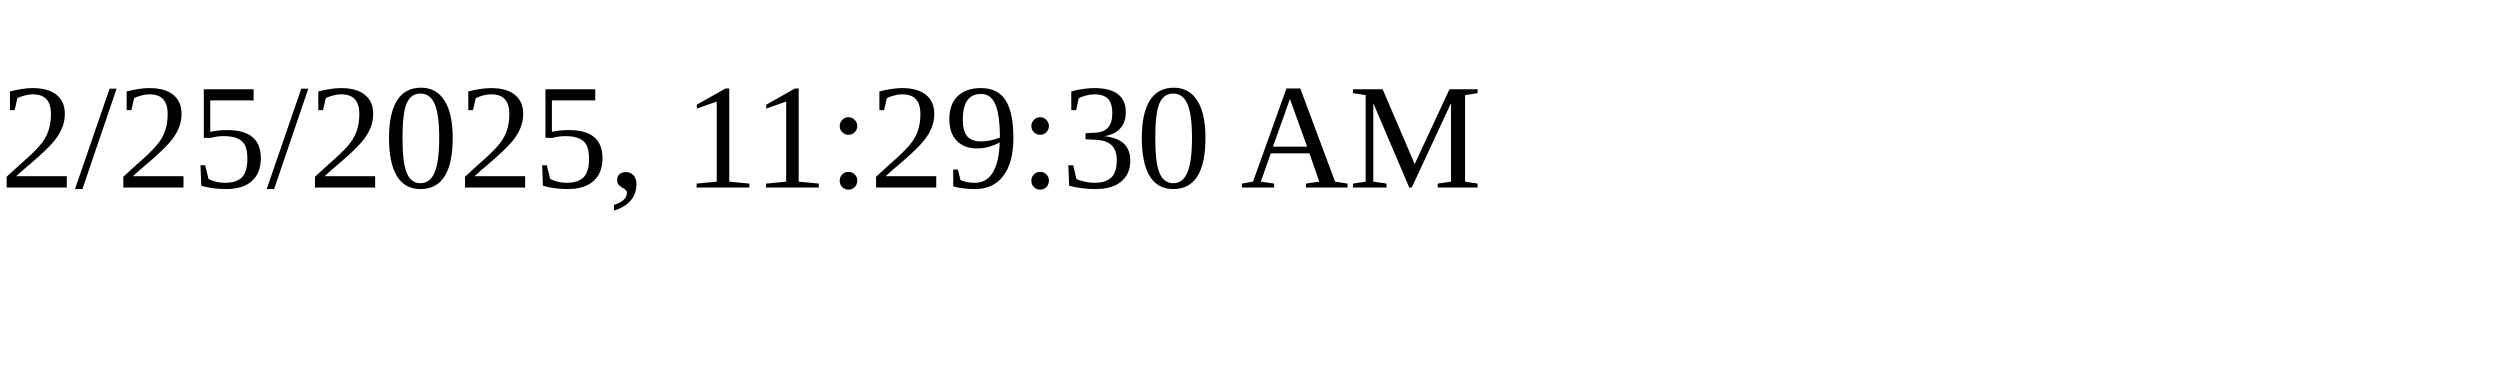
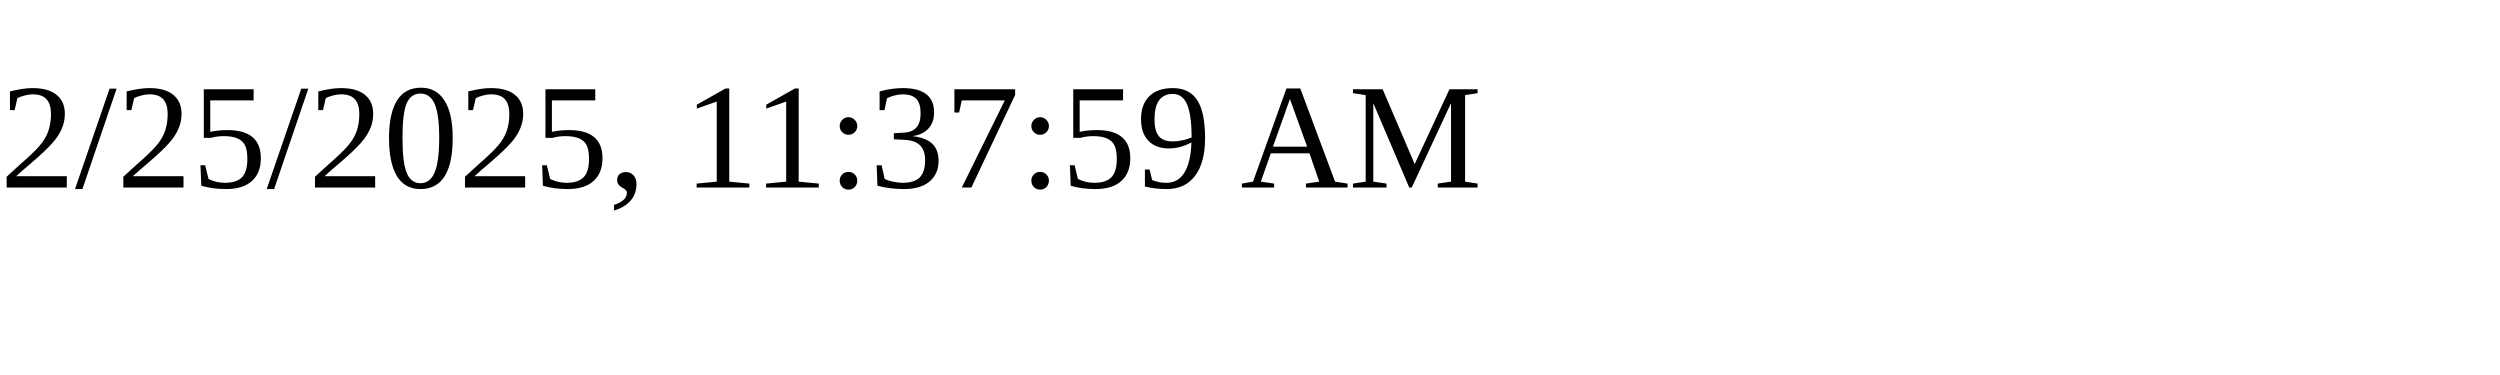
<svg xmlns="http://www.w3.org/2000/svg" height="30" width="200">
-   <text x="0" y="15">2/25/2025, 11:29:30 AM</text>
+   <text x="0" y="15">2/25/2025, 11:37:59 AM</text>
</svg>
